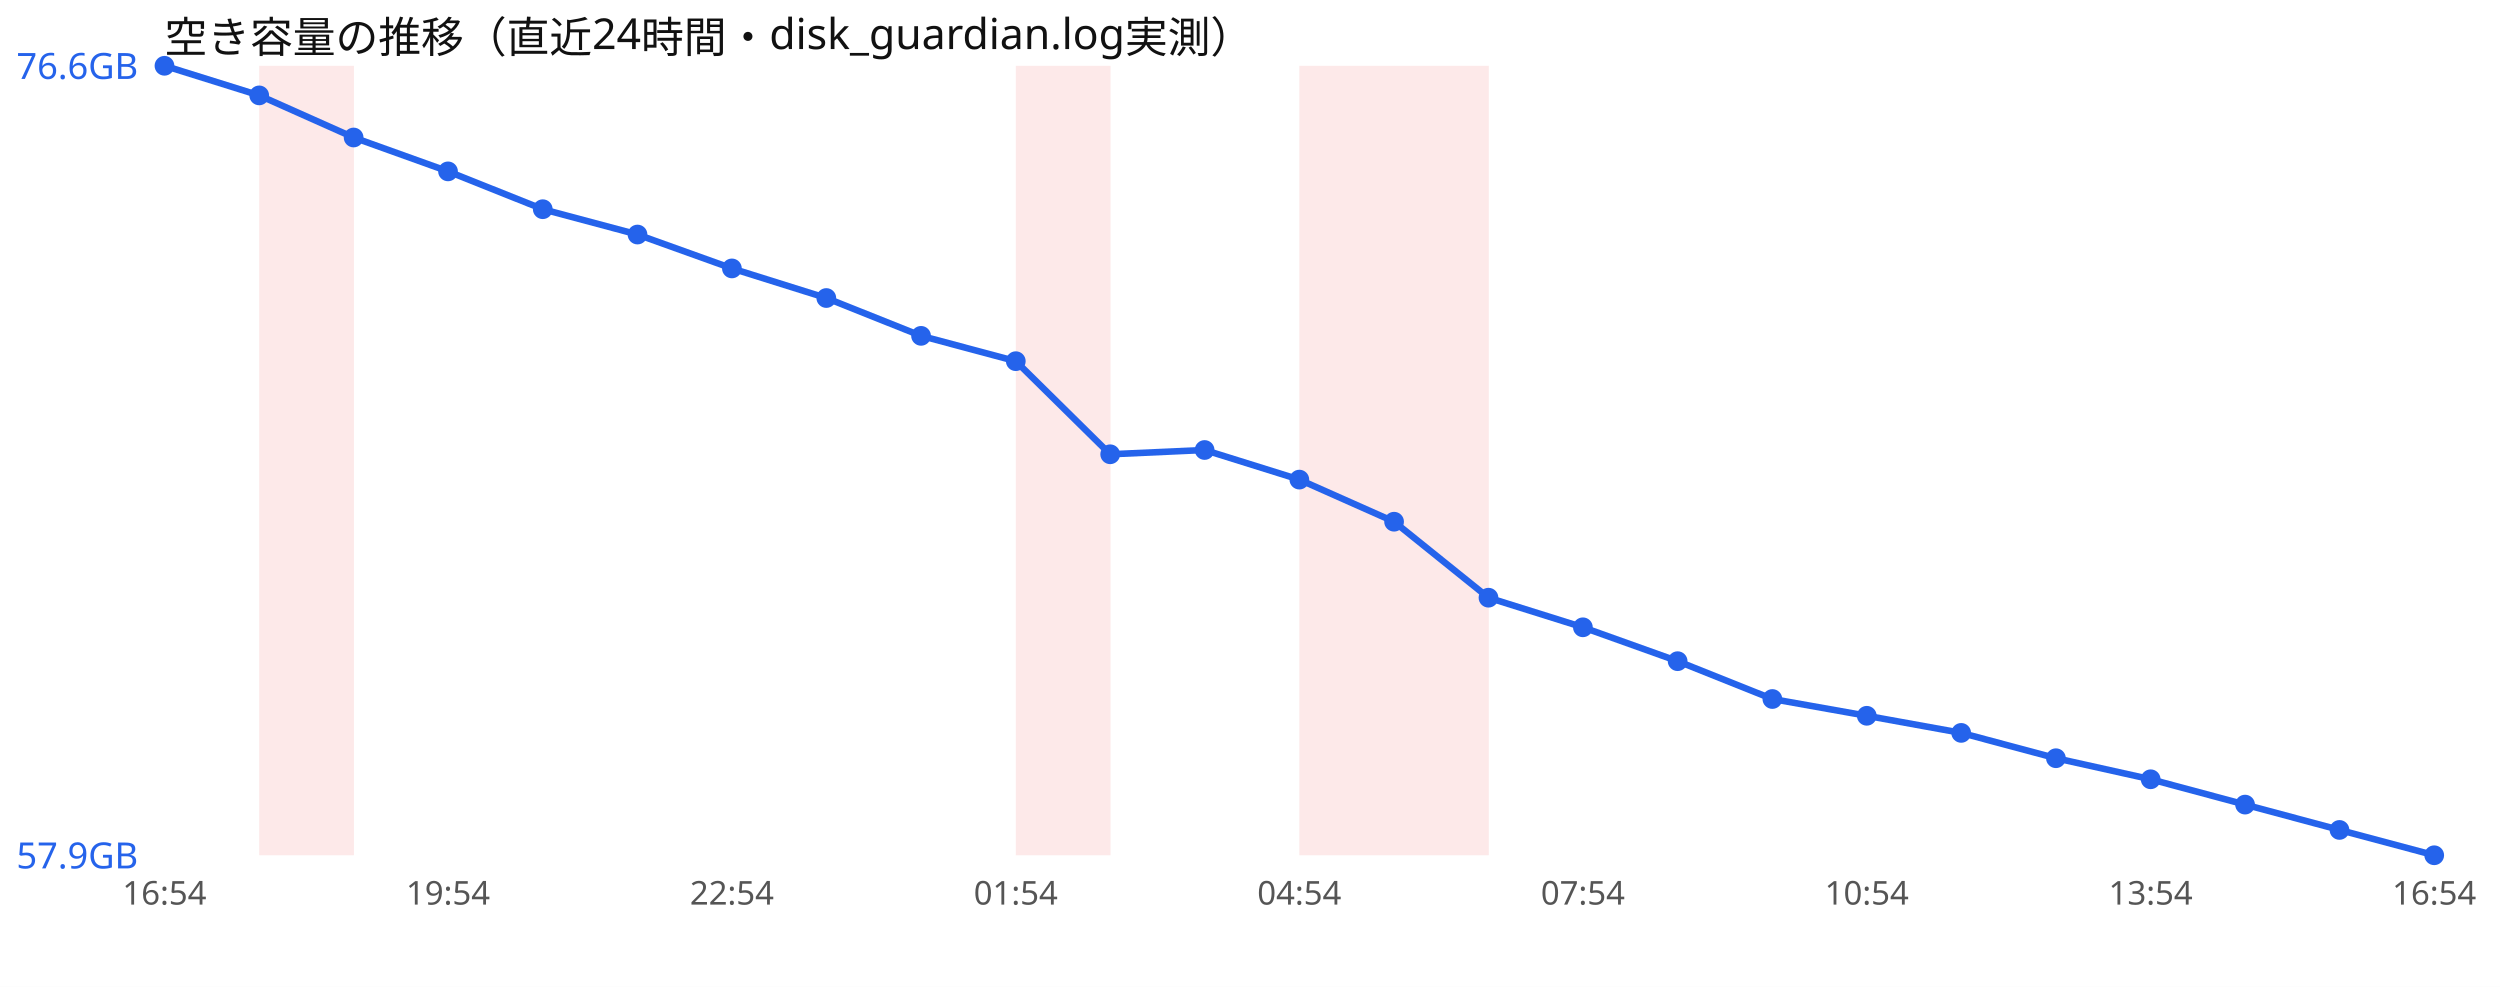
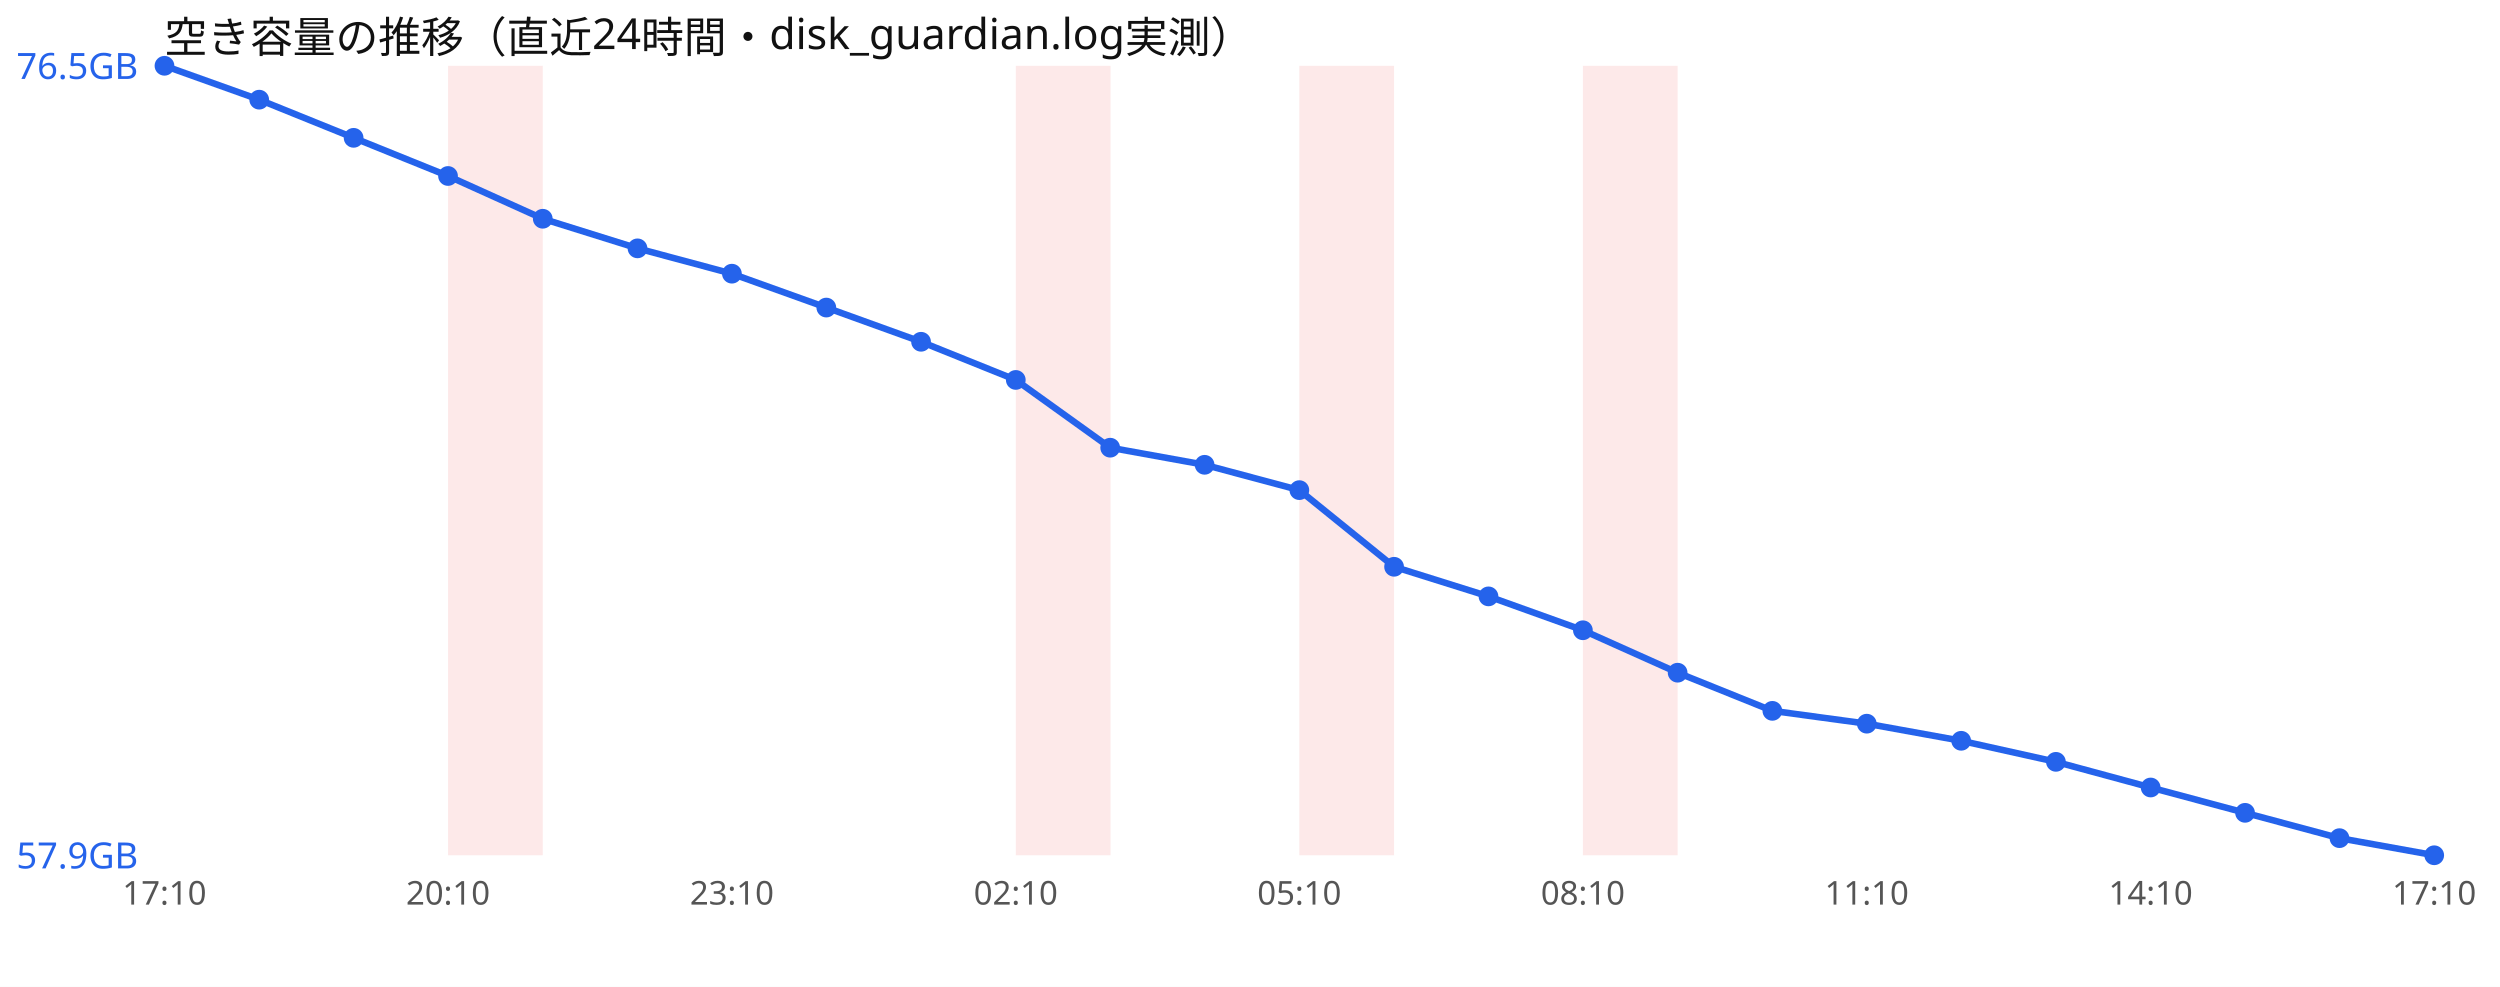
<svg xmlns="http://www.w3.org/2000/svg" width="760" height="300" viewBox="0 0 760 300" font-family="sans-serif">
  <rect width="760" height="300" fill="#ffffff" />
  <text x="50" y="16" font-size="13" fill="#111">空き容量の推移（直近24時間・disk_guardian.log実測）</text>
-   <rect x="78.8" y="20" width="28.8" height="240" fill="#ef4444" opacity="0.12" />
+   <rect x="136.2" y="20" width="28.8" height="240" fill="#ef4444" opacity="0.12" />
  <rect x="308.8" y="20" width="28.8" height="240" fill="#ef4444" opacity="0.12" />
  <rect x="395.0" y="20" width="28.8" height="240" fill="#ef4444" opacity="0.12" />
-   <rect x="423.8" y="20" width="28.8" height="240" fill="#ef4444" opacity="0.12" />
-   <polyline points="50.0,20.0 78.8,29.0 107.5,41.8 136.2,52.1 165.0,63.6 193.8,71.3 222.5,81.6 251.2,90.6 280.0,102.1 308.8,109.8 337.5,138.1 366.2,136.8 395.0,145.8 423.8,158.6 452.5,181.7 481.2,190.7 510.0,201.0 538.8,212.5 567.5,217.6 596.2,222.8 625.0,230.5 653.8,236.9 682.5,244.6 711.2,252.3 740.0,260.0" fill="none" stroke="#2563eb" stroke-width="2" />
+   <rect x="481.2" y="20" width="28.8" height="240" fill="#ef4444" opacity="0.12" />
+   <polyline points="50.0,20.0 78.8,30.3 107.5,41.9 136.2,53.5 165.0,66.5 193.8,75.5 222.5,83.2 251.2,93.5 280.0,103.9 308.8,115.5 337.5,136.1 366.2,141.3 395.0,149.0 423.8,172.3 452.5,181.3 481.2,191.6 510.0,204.5 538.8,216.1 567.5,220.0 596.2,225.2 625.0,231.6 653.8,239.4 682.5,247.1 711.2,254.8 740.0,260.0" fill="none" stroke="#2563eb" stroke-width="2" />
  <circle cx="50.0" cy="20.0" r="3" fill="#2563eb" />
-   <circle cx="78.8" cy="29.0" r="3" fill="#2563eb" />
-   <circle cx="107.5" cy="41.8" r="3" fill="#2563eb" />
-   <circle cx="136.2" cy="52.1" r="3" fill="#2563eb" />
-   <circle cx="165.0" cy="63.6" r="3" fill="#2563eb" />
-   <circle cx="193.8" cy="71.3" r="3" fill="#2563eb" />
-   <circle cx="222.5" cy="81.6" r="3" fill="#2563eb" />
-   <circle cx="251.2" cy="90.6" r="3" fill="#2563eb" />
-   <circle cx="280.0" cy="102.1" r="3" fill="#2563eb" />
-   <circle cx="308.8" cy="109.8" r="3" fill="#2563eb" />
-   <circle cx="337.5" cy="138.1" r="3" fill="#2563eb" />
-   <circle cx="366.2" cy="136.8" r="3" fill="#2563eb" />
-   <circle cx="395.0" cy="145.8" r="3" fill="#2563eb" />
-   <circle cx="423.8" cy="158.6" r="3" fill="#2563eb" />
-   <circle cx="452.5" cy="181.7" r="3" fill="#2563eb" />
-   <circle cx="481.2" cy="190.7" r="3" fill="#2563eb" />
-   <circle cx="510.0" cy="201.0" r="3" fill="#2563eb" />
-   <circle cx="538.8" cy="212.5" r="3" fill="#2563eb" />
-   <circle cx="567.5" cy="217.6" r="3" fill="#2563eb" />
-   <circle cx="596.2" cy="222.8" r="3" fill="#2563eb" />
-   <circle cx="625.0" cy="230.5" r="3" fill="#2563eb" />
-   <circle cx="653.8" cy="236.9" r="3" fill="#2563eb" />
-   <circle cx="682.5" cy="244.6" r="3" fill="#2563eb" />
-   <circle cx="711.2" cy="252.3" r="3" fill="#2563eb" />
+   <circle cx="78.8" cy="30.3" r="3" fill="#2563eb" />
+   <circle cx="107.5" cy="41.9" r="3" fill="#2563eb" />
+   <circle cx="136.2" cy="53.5" r="3" fill="#2563eb" />
+   <circle cx="165.0" cy="66.5" r="3" fill="#2563eb" />
+   <circle cx="193.8" cy="75.5" r="3" fill="#2563eb" />
+   <circle cx="222.5" cy="83.2" r="3" fill="#2563eb" />
+   <circle cx="251.2" cy="93.5" r="3" fill="#2563eb" />
+   <circle cx="280.0" cy="103.9" r="3" fill="#2563eb" />
+   <circle cx="308.8" cy="115.5" r="3" fill="#2563eb" />
+   <circle cx="337.5" cy="136.1" r="3" fill="#2563eb" />
+   <circle cx="366.2" cy="141.3" r="3" fill="#2563eb" />
+   <circle cx="395.0" cy="149.0" r="3" fill="#2563eb" />
+   <circle cx="423.8" cy="172.3" r="3" fill="#2563eb" />
+   <circle cx="452.5" cy="181.3" r="3" fill="#2563eb" />
+   <circle cx="481.2" cy="191.6" r="3" fill="#2563eb" />
+   <circle cx="510.0" cy="204.5" r="3" fill="#2563eb" />
+   <circle cx="538.8" cy="216.1" r="3" fill="#2563eb" />
+   <circle cx="567.5" cy="220.0" r="3" fill="#2563eb" />
+   <circle cx="596.2" cy="225.2" r="3" fill="#2563eb" />
+   <circle cx="625.0" cy="231.6" r="3" fill="#2563eb" />
+   <circle cx="653.8" cy="239.4" r="3" fill="#2563eb" />
+   <circle cx="682.5" cy="247.1" r="3" fill="#2563eb" />
+   <circle cx="711.2" cy="254.8" r="3" fill="#2563eb" />
  <circle cx="740.0" cy="260.0" r="3" fill="#2563eb" />
-   <text x="5" y="24.0" font-size="11" fill="#2563eb">76.6GB</text>
+   <text x="5" y="24.0" font-size="11" fill="#2563eb">76.5GB</text>
  <text x="5" y="264.0" font-size="11" fill="#2563eb">57.9GB</text>
-   <text x="50.0" y="275" font-size="10" fill="#555" text-anchor="middle">16:54</text>
-   <text x="136.2" y="275" font-size="10" fill="#555" text-anchor="middle">19:54</text>
-   <text x="222.5" y="275" font-size="10" fill="#555" text-anchor="middle">22:54</text>
-   <text x="308.8" y="275" font-size="10" fill="#555" text-anchor="middle">01:54</text>
-   <text x="395.0" y="275" font-size="10" fill="#555" text-anchor="middle">04:54</text>
-   <text x="481.2" y="275" font-size="10" fill="#555" text-anchor="middle">07:54</text>
-   <text x="567.5" y="275" font-size="10" fill="#555" text-anchor="middle">10:54</text>
-   <text x="653.8" y="275" font-size="10" fill="#555" text-anchor="middle">13:54</text>
-   <text x="740.0" y="275" font-size="10" fill="#555" text-anchor="middle">16:54</text>
+   <text x="50.0" y="275" font-size="10" fill="#555" text-anchor="middle">17:10</text>
+   <text x="136.2" y="275" font-size="10" fill="#555" text-anchor="middle">20:10</text>
+   <text x="222.5" y="275" font-size="10" fill="#555" text-anchor="middle">23:10</text>
+   <text x="308.8" y="275" font-size="10" fill="#555" text-anchor="middle">02:10</text>
+   <text x="395.0" y="275" font-size="10" fill="#555" text-anchor="middle">05:10</text>
+   <text x="481.2" y="275" font-size="10" fill="#555" text-anchor="middle">08:10</text>
+   <text x="567.5" y="275" font-size="10" fill="#555" text-anchor="middle">11:10</text>
+   <text x="653.8" y="275" font-size="10" fill="#555" text-anchor="middle">14:10</text>
+   <text x="740.0" y="275" font-size="10" fill="#555" text-anchor="middle">17:10</text>
</svg>
